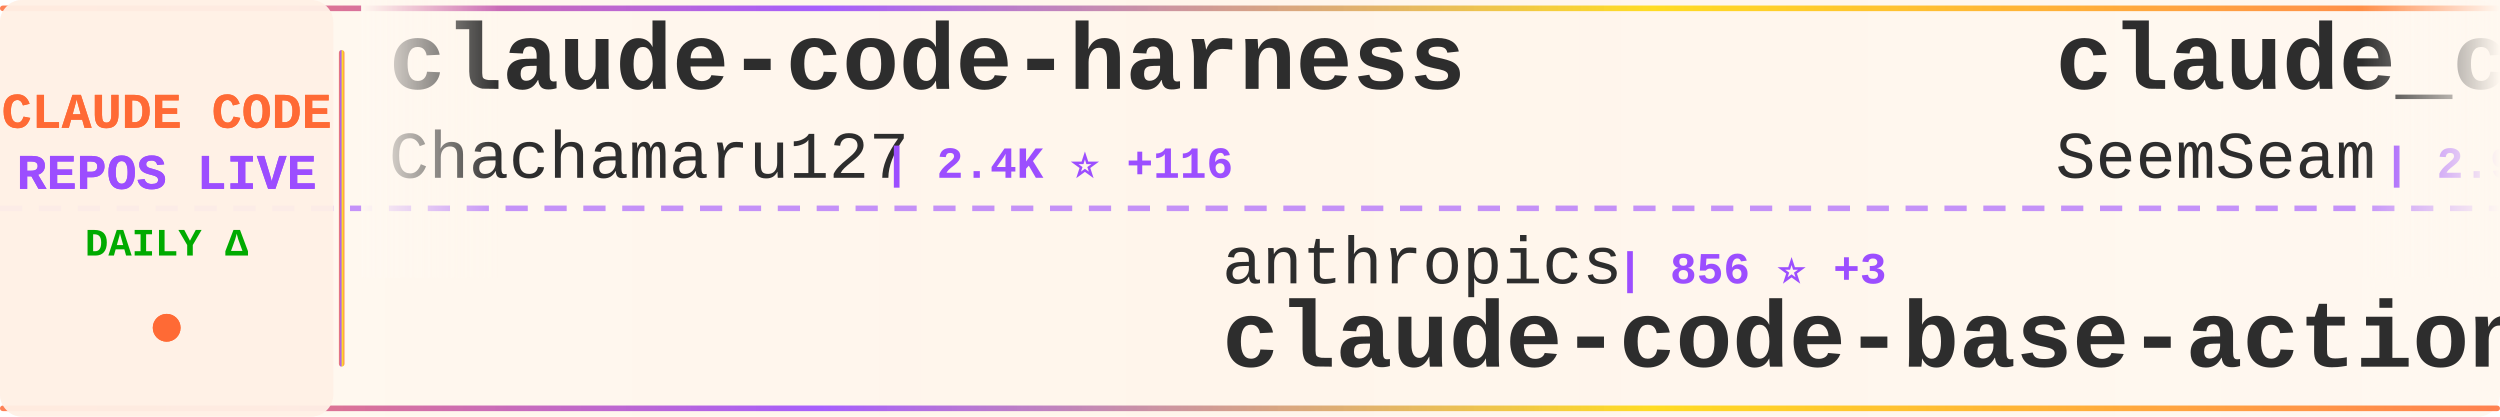
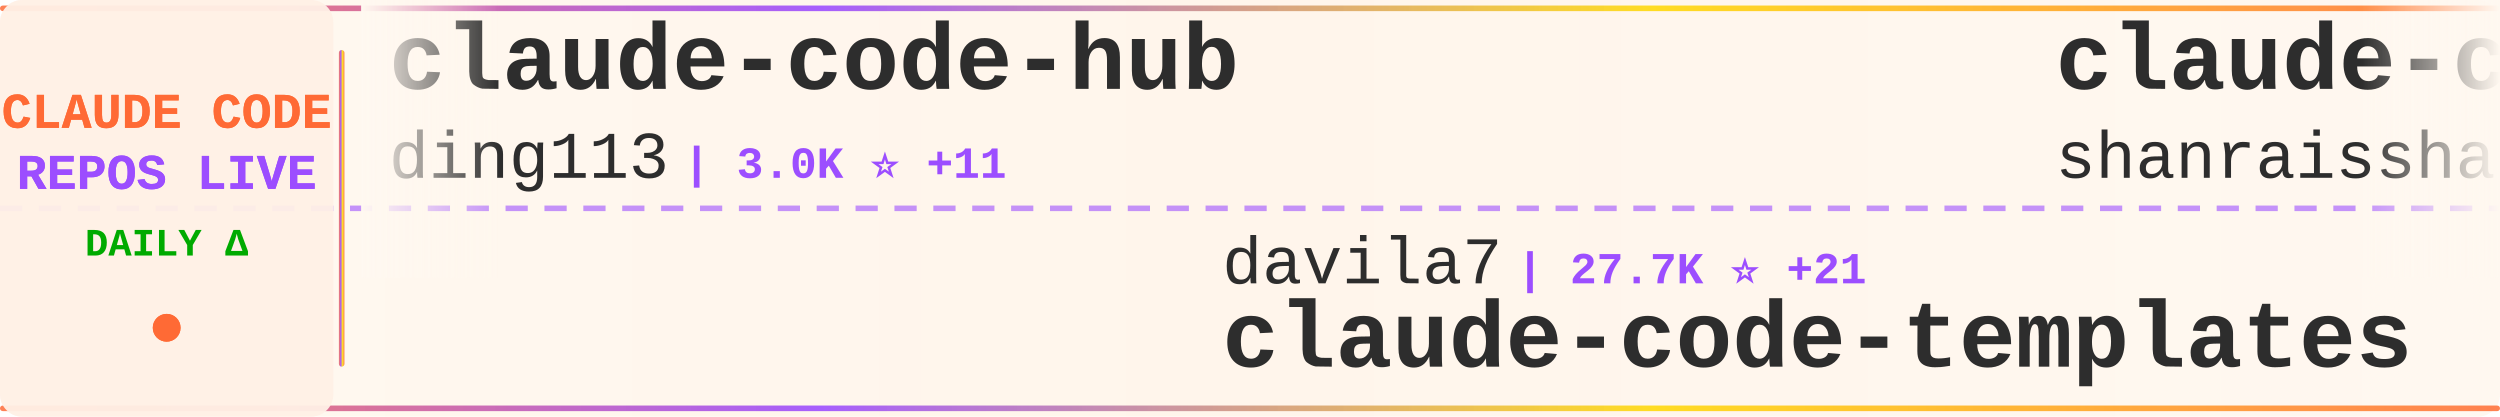
<svg xmlns="http://www.w3.org/2000/svg" width="900" height="150">
  <defs>
    <linearGradient id="tickerBg" x1="0%" y1="0%" x2="100%" y2="0%">
      <stop offset="0%" style="stop-color:#fff8f0;stop-opacity:0.98" />
      <stop offset="50%" style="stop-color:#fff5eb;stop-opacity:1" />
      <stop offset="100%" style="stop-color:#fff8f0;stop-opacity:0.98" />
    </linearGradient>
    <linearGradient id="borderGrad" x1="0%" y1="0%" x2="100%" y2="0%">
      <stop offset="0%" style="stop-color:#FF6B35;stop-opacity:0.85">
        <animate attributeName="stop-opacity" values="0.85;1;0.85" dur="2s" repeatCount="indefinite" />
      </stop>
      <stop offset="33%" style="stop-color:#9C4EFF;stop-opacity:0.9">
        <animate attributeName="stop-opacity" values="0.9;1;0.9" dur="2.2s" repeatCount="indefinite" />
      </stop>
      <stop offset="66%" style="stop-color:#FFD700;stop-opacity:0.85">
        <animate attributeName="stop-opacity" values="0.85;1;0.85" dur="1.8s" repeatCount="indefinite" />
      </stop>
      <stop offset="100%" style="stop-color:#FF6B35;stop-opacity:0.85">
        <animate attributeName="stop-opacity" values="0.85;1;0.85" dur="2s" repeatCount="indefinite" />
      </stop>
    </linearGradient>
    <filter id="textGlow">
      <feGaussianBlur stdDeviation="0.15" result="coloredBlur" />
      <feMerge>
        <feMergeNode in="coloredBlur" />
        <feMergeNode in="SourceGraphic" />
      </feMerge>
    </filter>
    <filter id="metricGlow">
      <feGaussianBlur stdDeviation="0.2" result="coloredBlur" />
      <feMerge>
        <feMergeNode in="coloredBlur" />
        <feMergeNode in="SourceGraphic" />
      </feMerge>
    </filter>
    <linearGradient id="leftFade" x1="0%" y1="0%" x2="100%" y2="0%">
      <stop offset="0%" style="stop-color:#fff8f0;stop-opacity:1" />
      <stop offset="100%" style="stop-color:#fff8f0;stop-opacity:0" />
    </linearGradient>
    <linearGradient id="rightFade" x1="0%" y1="0%" x2="100%" y2="0%">
      <stop offset="0%" style="stop-color:#fff8f0;stop-opacity:0" />
      <stop offset="100%" style="stop-color:#fff8f0;stop-opacity:1" />
    </linearGradient>
  </defs>
  <rect width="900" height="150" fill="url(#tickerBg)" rx="8" />
  <rect x="0" y="2" width="900" height="2" fill="url(#borderGrad)" rx="1" />
  <rect x="0" y="146" width="900" height="2" fill="url(#borderGrad)" rx="1" />
  <line x1="0" y1="75" x2="900" y2="75" stroke="#9C4EFF" stroke-width="2" stroke-dasharray="8 6" opacity="0.6" />
  <rect x="0" y="0" width="120" height="150" fill="#fff0e6" opacity="0.95" rx="8" />
  <text x="60" y="46" font-family="'Courier New', monospace" font-size="18" font-weight="bold" fill="#FF6B35" text-anchor="middle" filter="url(#textGlow)">
    CLAUDE CODE
  </text>
  <text x="60" y="68" font-family="'Courier New', monospace" font-size="18" font-weight="bold" fill="#9C4EFF" text-anchor="middle" filter="url(#textGlow)">
    REPOS LIVE
  </text>
  <text x="60" y="92" font-family="'Courier New', monospace" font-size="14" font-weight="bold" fill="#00aa00" text-anchor="middle">
    DAILY Δ
  </text>
  <circle cx="60" cy="118" r="5" fill="#FF6B35" filter="url(#metricGlow)">
    <animate attributeName="r" values="4;6;4" dur="1.5s" repeatCount="indefinite" />
    <animate attributeName="opacity" values="0.6;1;0.6" dur="1.5s" repeatCount="indefinite" />
  </circle>
  <rect x="122" y="18" width="2" height="114" fill="url(#borderGrad)" rx="1" />
  <clipPath id="tickerClip">
    <rect x="130" y="0" width="770" height="150" />
  </clipPath>
  <g clip-path="url(#tickerClip)">
    <g id="tickerItems">
      <animateTransform attributeName="transform" attributeType="XML" type="translate" from="0 0" to="-3000 0" dur="54s" repeatCount="indefinite" />
      <g transform="translate(0, 0)">
-         <text x="140" y="32" font-family="'Courier New', monospace" font-size="34" font-weight="bold" fill="#2d2d2d">claude-code-harness</text>
-         <text x="140" y="64" font-family="'Courier New', monospace" font-size="24" font-weight="normal" fill="#2d2d2d" opacity="1.0">Chachamaru127</text>
-         <text x="318" y="64" font-family="'Courier New', monospace" font-size="16" font-weight="bold" fill="#9C4EFF"> | 2.4K ⭐ +116</text>
+         <text x="140" y="32" font-family="'Courier New', monospace" font-size="34" font-weight="bold" fill="#2d2d2d">claude-code-hub</text>
+         <text x="140" y="64" font-family="'Courier New', monospace" font-size="24" font-weight="normal" fill="#2d2d2d" opacity="1.0">ding113</text>
+         <text x="246" y="64" font-family="'Courier New', monospace" font-size="16" font-weight="bold" fill="#9C4EFF"> | 3.0K ⭐ +11</text>
      </g>
      <g transform="translate(300, 0)">
-         <text x="140" y="102" font-family="'Courier New', monospace" font-size="24" font-weight="normal" fill="#2d2d2d" opacity="1.0">anthropics</text>
-         <text x="282" y="102" font-family="'Courier New', monospace" font-size="16" font-weight="bold" fill="#9C4EFF"> | 856 ⭐ +3</text>
-         <text x="140" y="132" font-family="'Courier New', monospace" font-size="34" font-weight="bold" fill="#2d2d2d">claude-code-base-action</text>
+         <text x="140" y="102" font-family="'Courier New', monospace" font-size="24" font-weight="normal" fill="#2d2d2d" opacity="1.0">davila7</text>
+         <text x="246" y="102" font-family="'Courier New', monospace" font-size="16" font-weight="bold" fill="#9C4EFF"> | 27.7K ⭐ +21</text>
+         <text x="140" y="132" font-family="'Courier New', monospace" font-size="34" font-weight="bold" fill="#2d2d2d">claude-code-templates</text>
      </g>
      <g transform="translate(600, 0)">
-         <text x="140" y="32" font-family="'Courier New', monospace" font-size="34" font-weight="bold" fill="#2d2d2d">claude_codex_bridge</text>
-         <text x="140" y="64" font-family="'Courier New', monospace" font-size="24" font-weight="normal" fill="#2d2d2d" opacity="1.0">SeemSeam</text>
-         <text x="258" y="64" font-family="'Courier New', monospace" font-size="16" font-weight="bold" fill="#9C4EFF"> | 2.9K ⭐ +15</text>
+         <text x="140" y="32" font-family="'Courier New', monospace" font-size="34" font-weight="bold" fill="#2d2d2d">claude-code-best-practic...</text>
+         <text x="140" y="64" font-family="'Courier New', monospace" font-size="24" font-weight="normal" fill="#2d2d2d" opacity="1.0">shanraisshan</text>
+         <text x="306" y="64" font-family="'Courier New', monospace" font-size="16" font-weight="bold" fill="#9C4EFF"> | 55.9K ⭐ +209</text>
      </g>
      <g transform="translate(900, 0)">
-         <text x="140" y="102" font-family="'Courier New', monospace" font-size="24" font-weight="normal" fill="#2d2d2d" opacity="1.0">musistudio</text>
-         <text x="282" y="102" font-family="'Courier New', monospace" font-size="16" font-weight="bold" fill="#9C4EFF"> | 34.6K ⭐ +51</text>
-         <text x="140" y="132" font-family="'Courier New', monospace" font-size="34" font-weight="bold" fill="#2d2d2d">claude-code-router</text>
+         <text x="140" y="102" font-family="'Courier New', monospace" font-size="24" font-weight="normal" fill="#2d2d2d" opacity="1.0">wanshuiyin</text>
+         <text x="282" y="102" font-family="'Courier New', monospace" font-size="16" font-weight="bold" fill="#9C4EFF"> | 11.2K ⭐ +79</text>
+         <text x="140" y="132" font-family="'Courier New', monospace" font-size="34" font-weight="bold" fill="#2d2d2d">Auto-claude-code-researc...</text>
      </g>
      <g transform="translate(1200, 0)">
-         <text x="140" y="32" font-family="'Courier New', monospace" font-size="34" font-weight="bold" fill="#2d2d2d">Claude-code</text>
-         <text x="140" y="64" font-family="'Courier New', monospace" font-size="24" font-weight="normal" fill="#2d2d2d" opacity="1.0">fazxes</text>
-         <text x="234" y="64" font-family="'Courier New', monospace" font-size="16" font-weight="bold" fill="#9C4EFF"> | 218 ⭐</text>
+         <text x="140" y="32" font-family="'Courier New', monospace" font-size="34" font-weight="bold" fill="#2d2d2d">claude-code-telegram</text>
+         <text x="140" y="64" font-family="'Courier New', monospace" font-size="24" font-weight="normal" fill="#2d2d2d" opacity="1.0">RichardAtCT</text>
+         <text x="294" y="64" font-family="'Courier New', monospace" font-size="16" font-weight="bold" fill="#9C4EFF"> | 2.7K ⭐ +5</text>
      </g>
      <g transform="translate(1500, 0)">
-         <text x="140" y="102" font-family="'Courier New', monospace" font-size="24" font-weight="normal" fill="#2d2d2d" opacity="1.0">https-deeplearning-ai</text>
-         <text x="414" y="102" font-family="'Courier New', monospace" font-size="16" font-weight="bold" fill="#9C4EFF"> | 522 ⭐</text>
-         <text x="140" y="132" font-family="'Courier New', monospace" font-size="34" font-weight="bold" fill="#2d2d2d">sc-claude-code-files</text>
+         <text x="140" y="102" font-family="'Courier New', monospace" font-size="24" font-weight="normal" fill="#2d2d2d" opacity="1.0">guanshan</text>
+         <text x="258" y="102" font-family="'Courier New', monospace" font-size="16" font-weight="bold" fill="#9C4EFF"> | 60 ⭐</text>
+         <text x="140" y="132" font-family="'Courier New', monospace" font-size="34" font-weight="bold" fill="#2d2d2d">ClaudeCode</text>
      </g>
      <g transform="translate(1800, 0)">
-         <text x="140" y="32" font-family="'Courier New', monospace" font-size="34" font-weight="bold" fill="#2d2d2d">learn-claude-code</text>
-         <text x="140" y="64" font-family="'Courier New', monospace" font-size="24" font-weight="normal" fill="#2d2d2d" opacity="1.0">shareAI-lab</text>
-         <text x="294" y="64" font-family="'Courier New', monospace" font-size="16" font-weight="bold" fill="#9C4EFF"> | 64.0K ⭐ +233</text>
+         <text x="140" y="32" font-family="'Courier New', monospace" font-size="34" font-weight="bold" fill="#2d2d2d">my-claude-code-setup</text>
+         <text x="140" y="64" font-family="'Courier New', monospace" font-size="24" font-weight="normal" fill="#2d2d2d" opacity="1.0">centminmod</text>
+         <text x="282" y="64" font-family="'Courier New', monospace" font-size="16" font-weight="bold" fill="#9C4EFF"> | 2.4K ⭐ +6</text>
      </g>
      <g transform="translate(2100, 0)">
-         <text x="140" y="102" font-family="'Courier New', monospace" font-size="24" font-weight="normal" fill="#2d2d2d" opacity="1.0">huangjia2019</text>
-         <text x="306" y="102" font-family="'Courier New', monospace" font-size="16" font-weight="bold" fill="#9C4EFF"> | 749 ⭐ +6</text>
-         <text x="140" y="132" font-family="'Courier New', monospace" font-size="34" font-weight="bold" fill="#2d2d2d">claude-code-engineering</text>
+         <text x="140" y="102" font-family="'Courier New', monospace" font-size="24" font-weight="normal" fill="#2d2d2d" opacity="1.0">sickn33</text>
+         <text x="246" y="102" font-family="'Courier New', monospace" font-size="16" font-weight="bold" fill="#9C4EFF"> | 39.4K ⭐ +115</text>
+         <text x="140" y="132" font-family="'Courier New', monospace" font-size="34" font-weight="bold" fill="#2d2d2d">antigravity-awesome-skil...</text>
      </g>
      <g transform="translate(2400, 0)">
-         <text x="140" y="32" font-family="'Courier New', monospace" font-size="34" font-weight="bold" fill="#2d2d2d">claude-code-guide</text>
-         <text x="140" y="64" font-family="'Courier New', monospace" font-size="24" font-weight="normal" fill="#2d2d2d" opacity="1.0">Cranot</text>
-         <text x="234" y="64" font-family="'Courier New', monospace" font-size="16" font-weight="bold" fill="#9C4EFF"> | 2.8K ⭐ +3</text>
+         <text x="140" y="32" font-family="'Courier New', monospace" font-size="34" font-weight="bold" fill="#2d2d2d">claude-code-source-code-...</text>
+         <text x="140" y="64" font-family="'Courier New', monospace" font-size="24" font-weight="normal" fill="#2d2d2d" opacity="1.0">ghuntley</text>
+         <text x="258" y="64" font-family="'Courier New', monospace" font-size="16" font-weight="bold" fill="#9C4EFF"> | 981 ⭐</text>
      </g>
      <g transform="translate(2700, 0)">
-         <text x="140" y="102" font-family="'Courier New', monospace" font-size="24" font-weight="normal" fill="#2d2d2d" opacity="1.0">wanshuiyin</text>
-         <text x="282" y="102" font-family="'Courier New', monospace" font-size="16" font-weight="bold" fill="#9C4EFF"> | 11.2K ⭐ +82</text>
-         <text x="140" y="132" font-family="'Courier New', monospace" font-size="34" font-weight="bold" fill="#2d2d2d">Auto-claude-code-researc...</text>
+         <text x="140" y="102" font-family="'Courier New', monospace" font-size="24" font-weight="normal" fill="#2d2d2d" opacity="1.0">disler</text>
+         <text x="234" y="102" font-family="'Courier New', monospace" font-size="16" font-weight="bold" fill="#9C4EFF"> | 1.3K ⭐ +16</text>
+         <text x="140" y="132" font-family="'Courier New', monospace" font-size="34" font-weight="bold" fill="#2d2d2d">pi-vs-claude-code</text>
      </g>
      <g transform="translate(3000, 0)">
-         <text x="140" y="32" font-family="'Courier New', monospace" font-size="34" font-weight="bold" fill="#2d2d2d">claude-code-harness</text>
-         <text x="140" y="64" font-family="'Courier New', monospace" font-size="24" font-weight="normal" fill="#2d2d2d" opacity="1.0">Chachamaru127</text>
-         <text x="318" y="64" font-family="'Courier New', monospace" font-size="16" font-weight="bold" fill="#9C4EFF"> | 2.4K ⭐ +116</text>
+         <text x="140" y="32" font-family="'Courier New', monospace" font-size="34" font-weight="bold" fill="#2d2d2d">claude-code-hub</text>
+         <text x="140" y="64" font-family="'Courier New', monospace" font-size="24" font-weight="normal" fill="#2d2d2d" opacity="1.0">ding113</text>
+         <text x="246" y="64" font-family="'Courier New', monospace" font-size="16" font-weight="bold" fill="#9C4EFF"> | 3.0K ⭐ +11</text>
      </g>
      <g transform="translate(3300, 0)">
-         <text x="140" y="102" font-family="'Courier New', monospace" font-size="24" font-weight="normal" fill="#2d2d2d" opacity="1.0">anthropics</text>
-         <text x="282" y="102" font-family="'Courier New', monospace" font-size="16" font-weight="bold" fill="#9C4EFF"> | 856 ⭐ +3</text>
-         <text x="140" y="132" font-family="'Courier New', monospace" font-size="34" font-weight="bold" fill="#2d2d2d">claude-code-base-action</text>
+         <text x="140" y="102" font-family="'Courier New', monospace" font-size="24" font-weight="normal" fill="#2d2d2d" opacity="1.0">davila7</text>
+         <text x="246" y="102" font-family="'Courier New', monospace" font-size="16" font-weight="bold" fill="#9C4EFF"> | 27.7K ⭐ +21</text>
+         <text x="140" y="132" font-family="'Courier New', monospace" font-size="34" font-weight="bold" fill="#2d2d2d">claude-code-templates</text>
      </g>
      <g transform="translate(3600, 0)">
-         <text x="140" y="32" font-family="'Courier New', monospace" font-size="34" font-weight="bold" fill="#2d2d2d">claude_codex_bridge</text>
-         <text x="140" y="64" font-family="'Courier New', monospace" font-size="24" font-weight="normal" fill="#2d2d2d" opacity="1.0">SeemSeam</text>
-         <text x="258" y="64" font-family="'Courier New', monospace" font-size="16" font-weight="bold" fill="#9C4EFF"> | 2.9K ⭐ +15</text>
+         <text x="140" y="32" font-family="'Courier New', monospace" font-size="34" font-weight="bold" fill="#2d2d2d">claude-code-best-practic...</text>
+         <text x="140" y="64" font-family="'Courier New', monospace" font-size="24" font-weight="normal" fill="#2d2d2d" opacity="1.0">shanraisshan</text>
+         <text x="306" y="64" font-family="'Courier New', monospace" font-size="16" font-weight="bold" fill="#9C4EFF"> | 55.9K ⭐ +209</text>
      </g>
      <g transform="translate(3900, 0)">
-         <text x="140" y="102" font-family="'Courier New', monospace" font-size="24" font-weight="normal" fill="#2d2d2d" opacity="1.0">musistudio</text>
-         <text x="282" y="102" font-family="'Courier New', monospace" font-size="16" font-weight="bold" fill="#9C4EFF"> | 34.6K ⭐ +51</text>
-         <text x="140" y="132" font-family="'Courier New', monospace" font-size="34" font-weight="bold" fill="#2d2d2d">claude-code-router</text>
+         <text x="140" y="102" font-family="'Courier New', monospace" font-size="24" font-weight="normal" fill="#2d2d2d" opacity="1.0">wanshuiyin</text>
+         <text x="282" y="102" font-family="'Courier New', monospace" font-size="16" font-weight="bold" fill="#9C4EFF"> | 11.2K ⭐ +79</text>
+         <text x="140" y="132" font-family="'Courier New', monospace" font-size="34" font-weight="bold" fill="#2d2d2d">Auto-claude-code-researc...</text>
      </g>
    </g>
  </g>
  <rect x="130" y="0" width="50" height="100" fill="url(#leftFade)" />
  <rect x="850" y="0" width="50" height="100" fill="url(#rightFade)" />
</svg>
